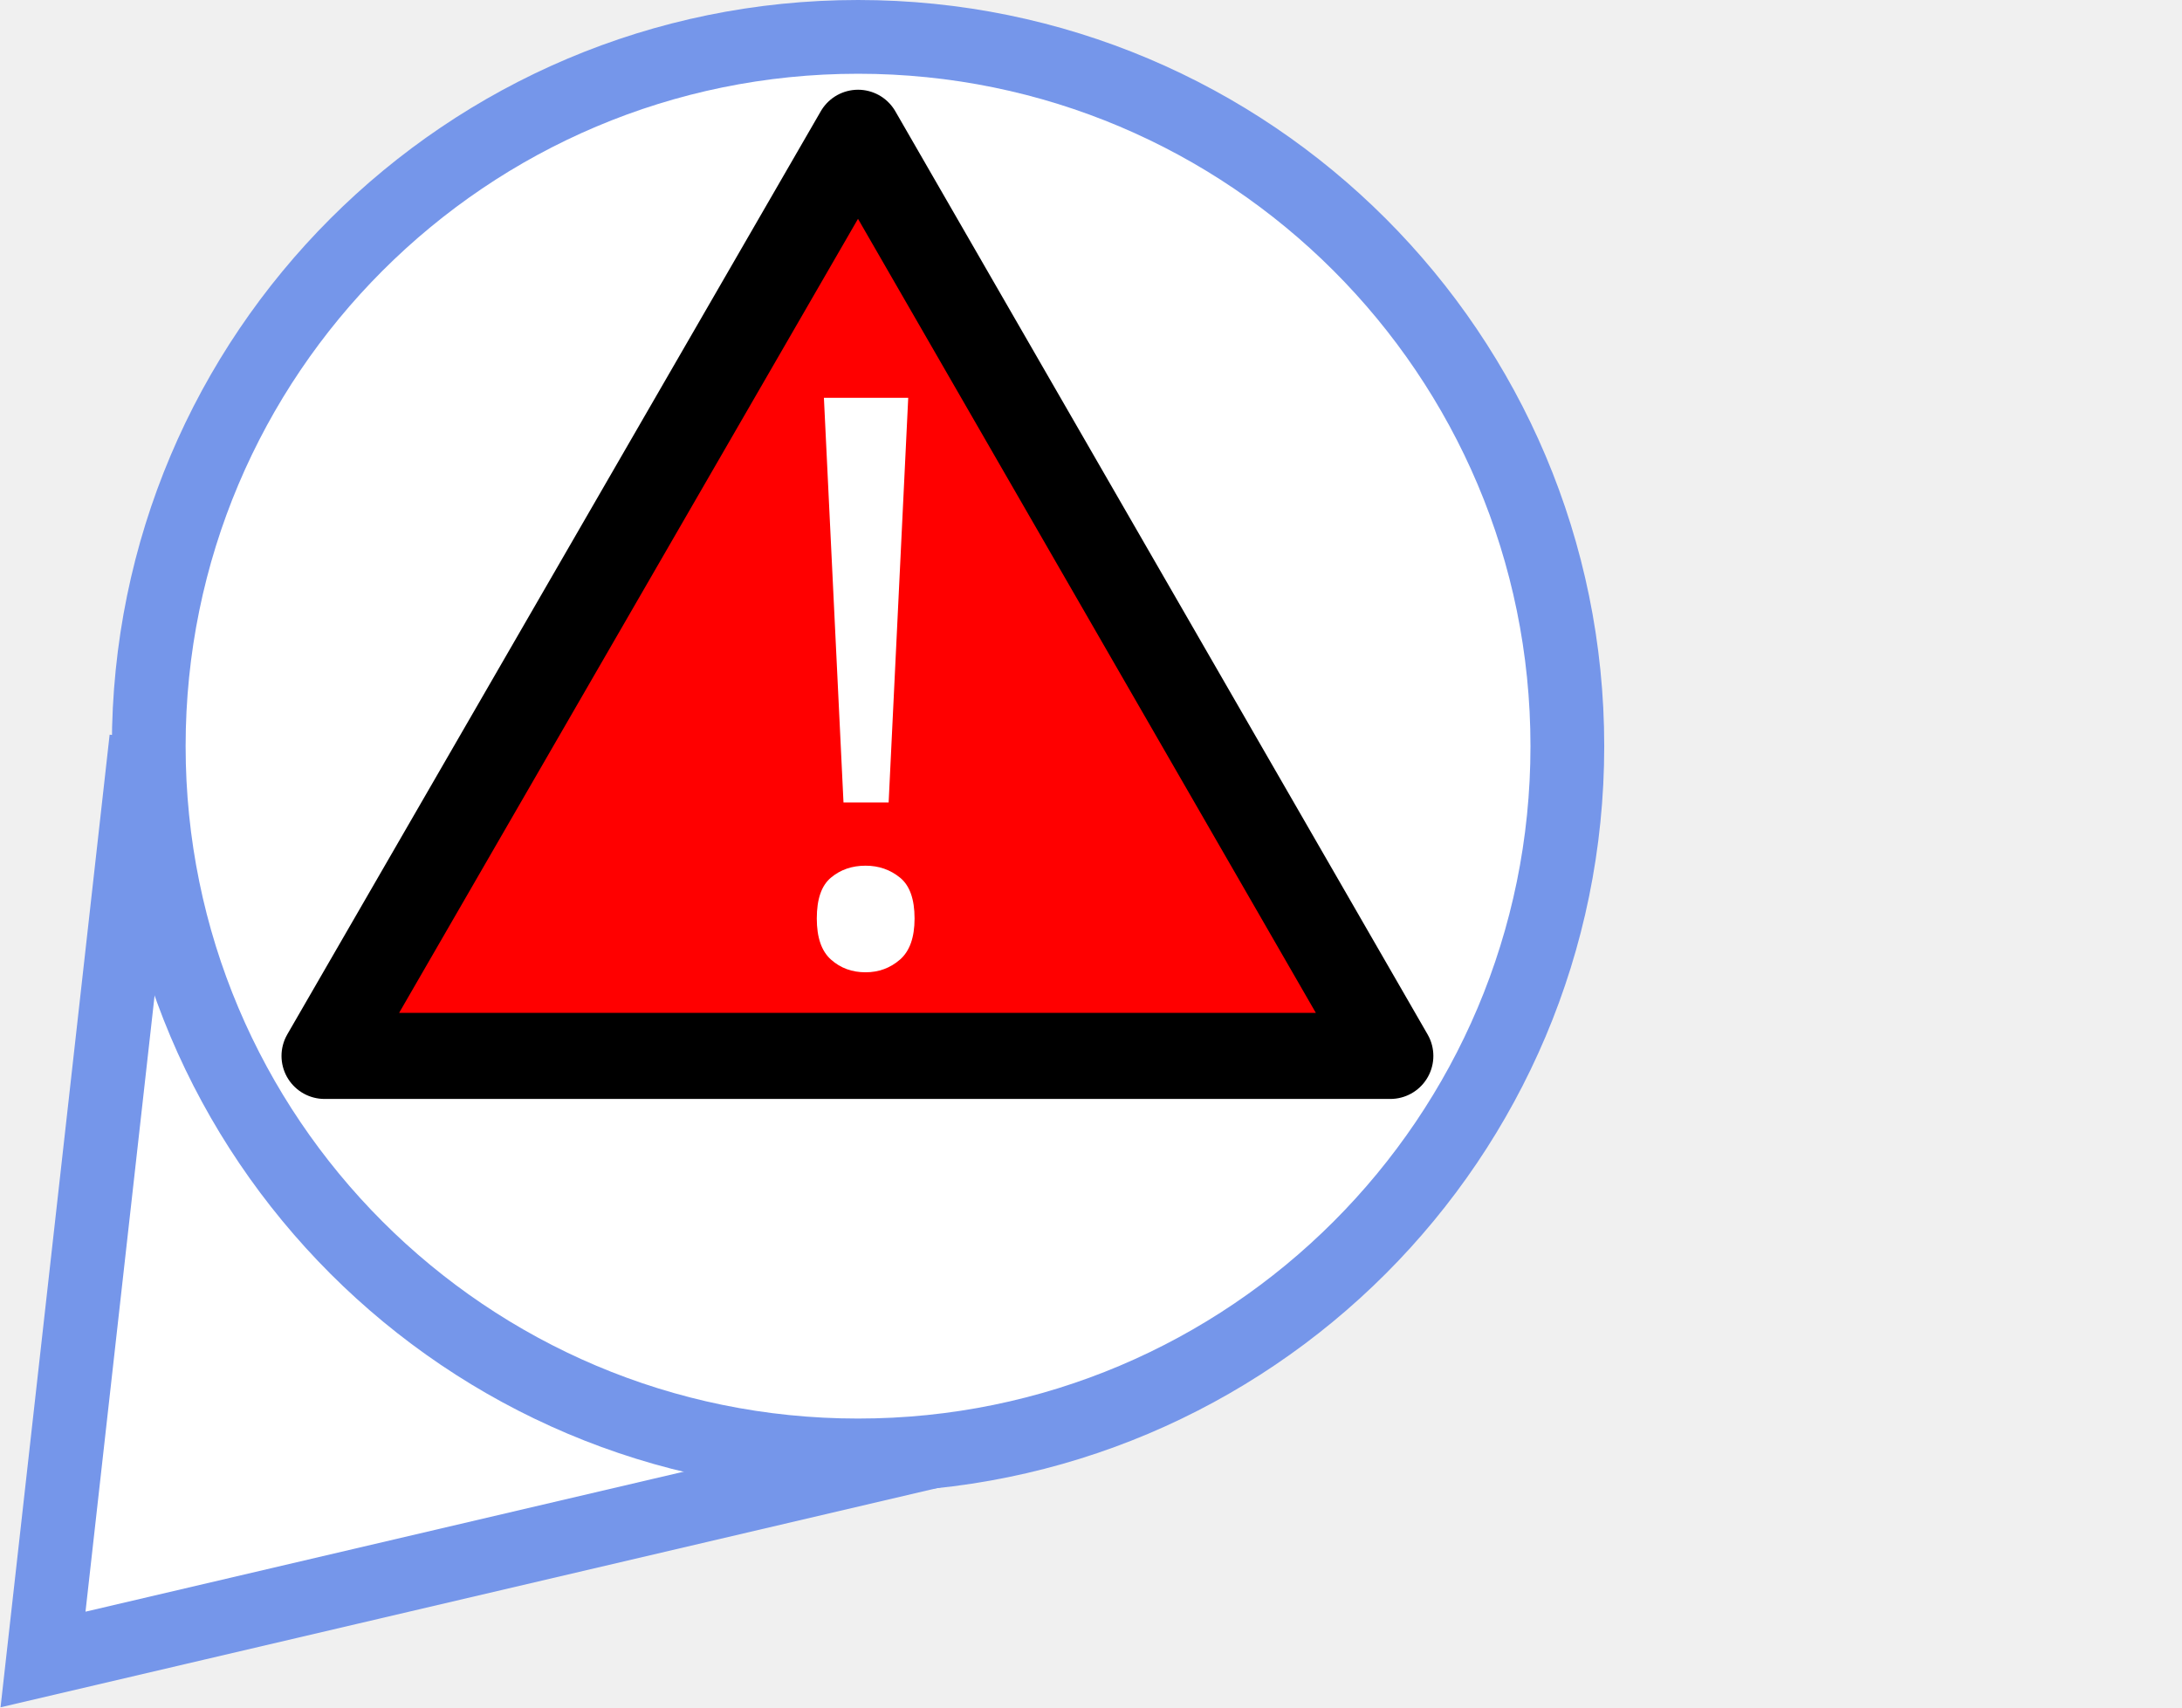
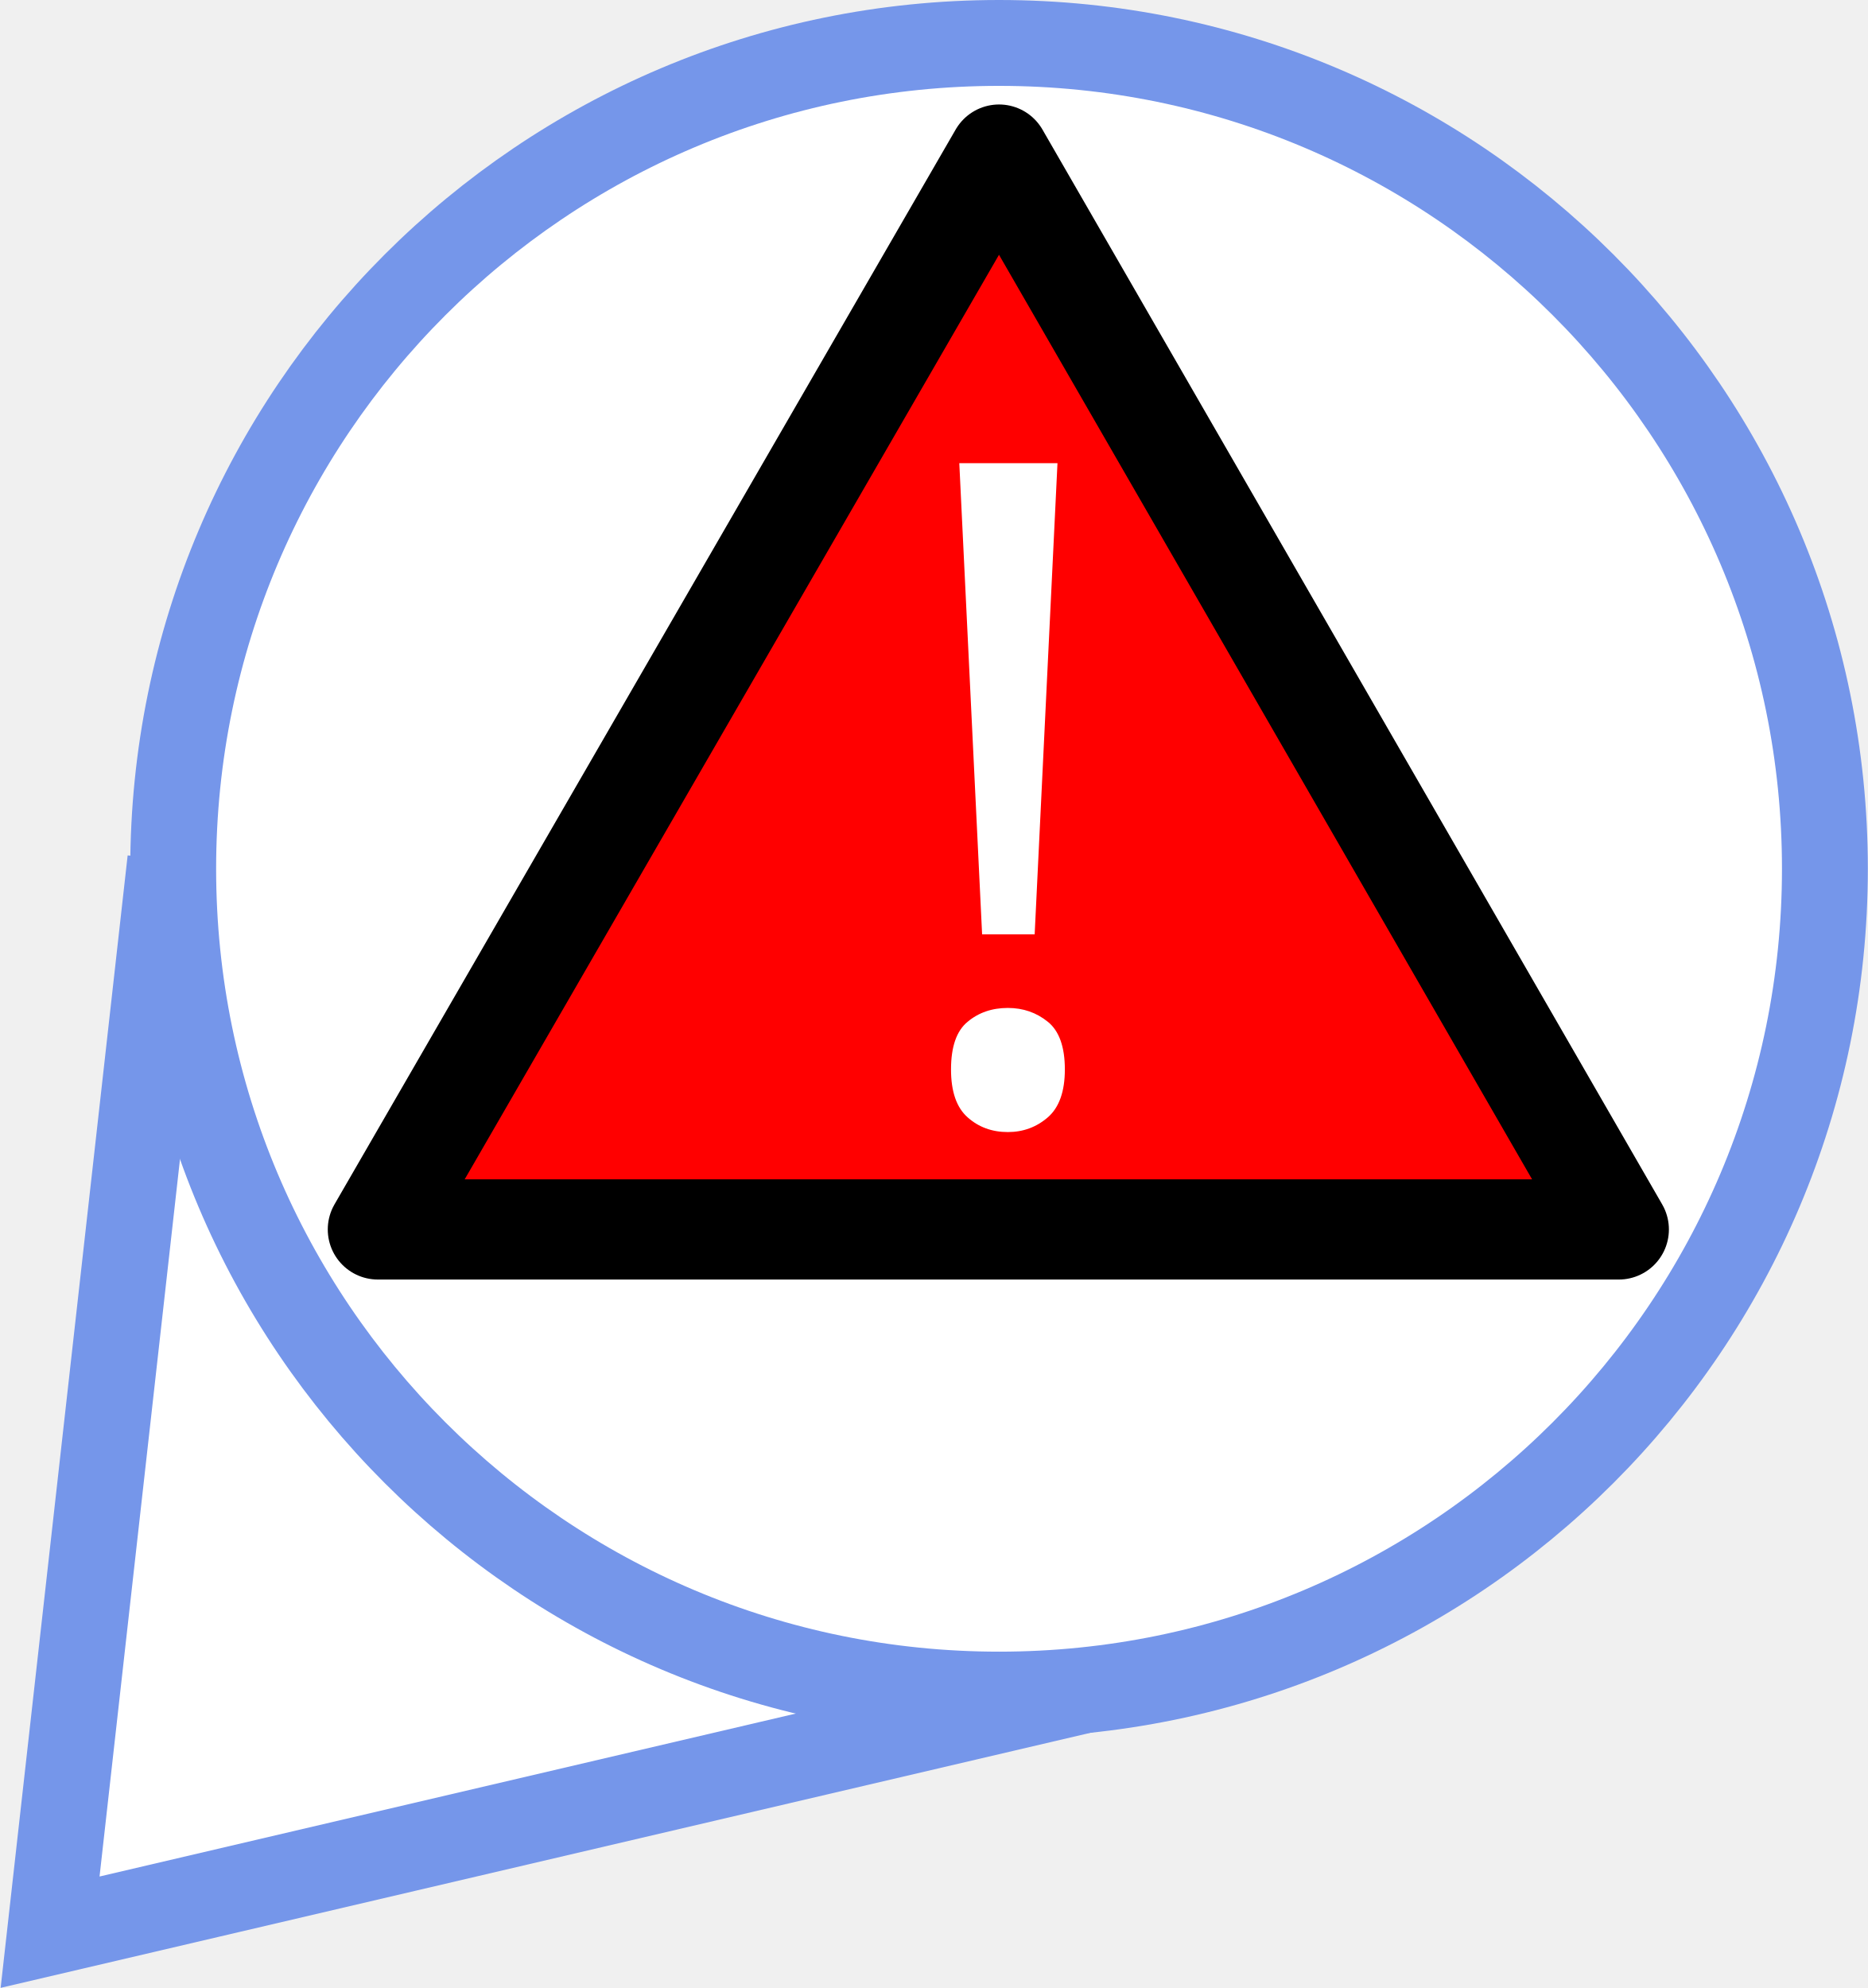
- <svg xmlns="http://www.w3.org/2000/svg" version="1.1" x="0px" y="0px" width="177.5px" height="138.9px" viewBox="0 0 177.5 138.9" enable-background="new 0 0 177.5 138.9" xml:space="preserve">
+ <svg xmlns="http://www.w3.org/2000/svg" version="1.1" x="0px" y="0px" width="130.5px" height="138.9px" viewBox="0 0 130.5 138.9" enable-background="new 0 0 130.5 138.9" xml:space="preserve">
  <font horiz-adv-x="1000">
    <font-face font-family="MyriadPro-Bold" units-per-em="1000" underline-position="-100" underline-thickness="50" />
    <missing-glyph horiz-adv-x="500" d="M0,0l500,0l0,700l-500,0M250,395l-170,255l340,0M280,350l170,255l0,-510M80,50l170,255l170,-255M50,605l170,-255l-170,-255z" />
    <glyph unicode="!" horiz-adv-x="268" d="M191,221l22,453l-159,0l23,-453M134,-11C188,-11 223,28 223,80C222,133 187,171 134,171C81,171 44,133 44,80C44,28 80,-11 134,-11z" />
  </font>
  <defs>
</defs>
  <g>
    <polyline fill="#FFFFFF" stroke="#7596EA" stroke-width="6" points="78.7,117.4 3.5,135 11.9,60.1  " />
    <circle fill="#FFFFFF" stroke="#7596EA" stroke-width="6" cx="69.8" cy="60.7" r="57.7" />
    <g>
      <polygon fill="#FF0000" stroke="#000000" stroke-width="7" stroke-linejoin="round" stroke-miterlimit="20" points="26.4,85.9     69.8,10.8 113.1,85.9   " />
      <text transform="matrix(1 0 0 1 61.8194 78.1899)" fill="#FFFFFF" font-family="'MyriadPro-Bold'" font-size="64.192px">!</text>
    </g>
  </g>
</svg>
